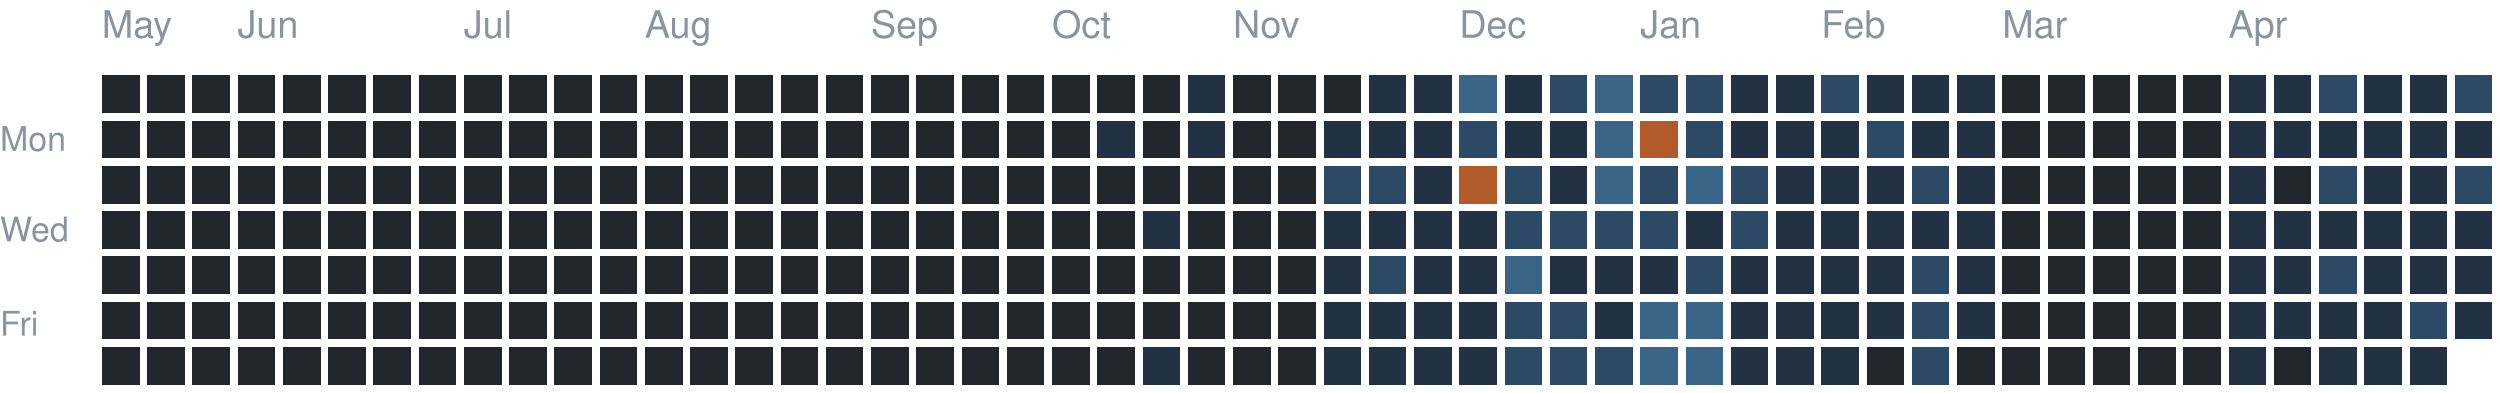
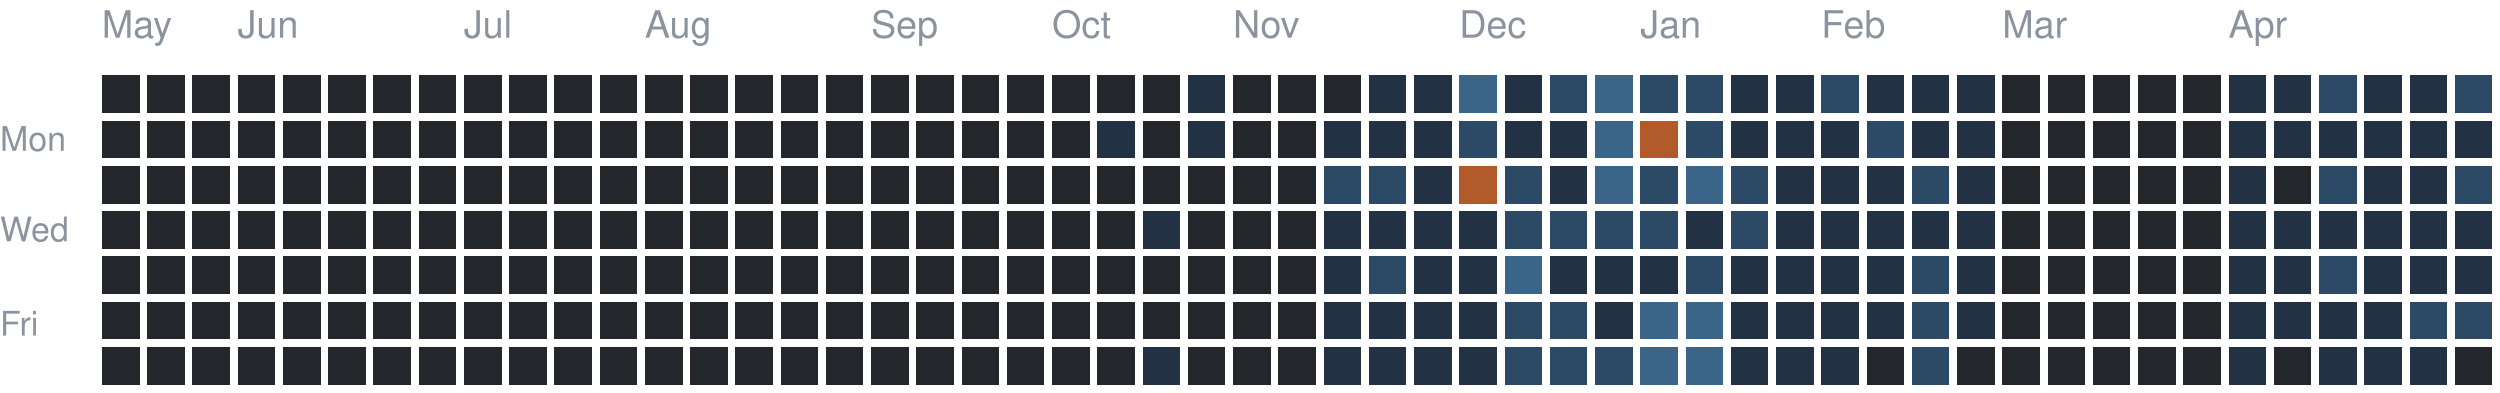
<svg xmlns="http://www.w3.org/2000/svg" version="1.1" width="663" height="104">
  <rect style="fill:#23262a;shape-rendering:crispedges" data-score="0" data-date="2025-05-11" x="27" y="20" width="10" height="10" />
  <rect style="fill:#23262a;shape-rendering:crispedges" data-score="0" data-date="2025-05-18" x="39" y="20" width="10" height="10" />
  <rect style="fill:#23262a;shape-rendering:crispedges" data-score="0" data-date="2025-05-25" x="51" y="20" width="10" height="10" />
  <rect style="fill:#23262a;shape-rendering:crispedges" data-score="0" data-date="2025-06-01" x="63" y="20" width="10" height="10" />
  <rect style="fill:#23262a;shape-rendering:crispedges" data-score="0" data-date="2025-06-08" x="75" y="20" width="10" height="10" />
  <rect style="fill:#23262a;shape-rendering:crispedges" data-score="0" data-date="2025-06-15" x="87" y="20" width="10" height="10" />
  <rect style="fill:#23262a;shape-rendering:crispedges" data-score="0" data-date="2025-06-22" x="99" y="20" width="10" height="10" />
  <rect style="fill:#23262a;shape-rendering:crispedges" data-score="0" data-date="2025-06-29" x="111" y="20" width="10" height="10" />
  <rect style="fill:#23262a;shape-rendering:crispedges" data-score="0" data-date="2025-07-06" x="123" y="20" width="10" height="10" />
  <rect style="fill:#23262a;shape-rendering:crispedges" data-score="0" data-date="2025-07-13" x="135" y="20" width="10" height="10" />
  <rect style="fill:#23262a;shape-rendering:crispedges" data-score="0" data-date="2025-07-20" x="147" y="20" width="10" height="10" />
  <rect style="fill:#23262a;shape-rendering:crispedges" data-score="0" data-date="2025-07-27" x="159" y="20" width="10" height="10" />
  <rect style="fill:#23262a;shape-rendering:crispedges" data-score="0" data-date="2025-08-03" x="171" y="20" width="10" height="10" />
  <rect style="fill:#23262a;shape-rendering:crispedges" data-score="0" data-date="2025-08-10" x="183" y="20" width="10" height="10" />
  <rect style="fill:#23262a;shape-rendering:crispedges" data-score="0" data-date="2025-08-17" x="195" y="20" width="10" height="10" />
  <rect style="fill:#23262a;shape-rendering:crispedges" data-score="0" data-date="2025-08-24" x="207" y="20" width="10" height="10" />
  <rect style="fill:#23262a;shape-rendering:crispedges" data-score="0" data-date="2025-08-31" x="219" y="20" width="10" height="10" />
  <rect style="fill:#23262a;shape-rendering:crispedges" data-score="0" data-date="2025-09-07" x="231" y="20" width="10" height="10" />
  <rect style="fill:#23262a;shape-rendering:crispedges" data-score="0" data-date="2025-09-14" x="243" y="20" width="10" height="10" />
  <rect style="fill:#23262a;shape-rendering:crispedges" data-score="0" data-date="2025-09-21" x="255" y="20" width="10" height="10" />
  <rect style="fill:#23262a;shape-rendering:crispedges" data-score="0" data-date="2025-09-28" x="267" y="20" width="10" height="10" />
  <rect style="fill:#23262a;shape-rendering:crispedges" data-score="0" data-date="2025-10-05" x="279" y="20" width="10" height="10" />
  <rect style="fill:#23262a;shape-rendering:crispedges" data-score="0" data-date="2025-10-12" x="291" y="20" width="10" height="10" />
  <rect style="fill:#23262a;shape-rendering:crispedges" data-score="0" data-date="2025-10-19" x="303" y="20" width="10" height="10" />
  <rect style="fill:#223244;shape-rendering:crispedges" data-score="1" data-date="2025-10-26" x="315" y="20" width="10" height="10" />
  <rect style="fill:#23262a;shape-rendering:crispedges" data-score="0" data-date="2025-11-02" x="327" y="20" width="10" height="10" />
  <rect style="fill:#23262a;shape-rendering:crispedges" data-score="0" data-date="2025-11-09" x="339" y="20" width="10" height="10" />
  <rect style="fill:#23262a;shape-rendering:crispedges" data-score="0" data-date="2025-11-16" x="351" y="20" width="10" height="10" />
  <rect style="fill:#223244;shape-rendering:crispedges" data-score="1" data-date="2025-11-23" x="363" y="20" width="10" height="10" />
  <rect style="fill:#223244;shape-rendering:crispedges" data-score="1" data-date="2025-11-30" x="375" y="20" width="10" height="10" />
  <rect style="fill:#3a6488;shape-rendering:crispedges" data-score="3" data-date="2025-12-07" x="387" y="20" width="10" height="10" />
  <rect style="fill:#223244;shape-rendering:crispedges" data-score="1" data-date="2025-12-14" x="399" y="20" width="10" height="10" />
  <rect style="fill:#2c4a66;shape-rendering:crispedges" data-score="2" data-date="2025-12-21" x="411" y="20" width="10" height="10" />
  <rect style="fill:#3a6488;shape-rendering:crispedges" data-score="3" data-date="2025-12-28" x="423" y="20" width="10" height="10" />
  <rect style="fill:#2c4a66;shape-rendering:crispedges" data-score="2" data-date="2026-01-04" x="435" y="20" width="10" height="10" />
  <rect style="fill:#2c4a66;shape-rendering:crispedges" data-score="2" data-date="2026-01-11" x="447" y="20" width="10" height="10" />
  <rect style="fill:#223244;shape-rendering:crispedges" data-score="1" data-date="2026-01-18" x="459" y="20" width="10" height="10" />
  <rect style="fill:#223244;shape-rendering:crispedges" data-score="1" data-date="2026-01-25" x="471" y="20" width="10" height="10" />
  <rect style="fill:#2c4a66;shape-rendering:crispedges" data-score="2" data-date="2026-02-01" x="483" y="20" width="10" height="10" />
  <rect style="fill:#223244;shape-rendering:crispedges" data-score="1" data-date="2026-02-08" x="495" y="20" width="10" height="10" />
  <rect style="fill:#223244;shape-rendering:crispedges" data-score="1" data-date="2026-02-15" x="507" y="20" width="10" height="10" />
  <rect style="fill:#223244;shape-rendering:crispedges" data-score="1" data-date="2026-02-22" x="519" y="20" width="10" height="10" />
  <rect style="fill:#23262a;shape-rendering:crispedges" data-score="0" data-date="2026-03-01" x="531" y="20" width="10" height="10" />
  <rect style="fill:#23262a;shape-rendering:crispedges" data-score="0" data-date="2026-03-08" x="543" y="20" width="10" height="10" />
  <rect style="fill:#23262a;shape-rendering:crispedges" data-score="0" data-date="2026-03-15" x="555" y="20" width="10" height="10" />
  <rect style="fill:#23262a;shape-rendering:crispedges" data-score="0" data-date="2026-03-22" x="567" y="20" width="10" height="10" />
  <rect style="fill:#23262a;shape-rendering:crispedges" data-score="0" data-date="2026-03-29" x="579" y="20" width="10" height="10" />
  <rect style="fill:#223244;shape-rendering:crispedges" data-score="1" data-date="2026-04-05" x="591" y="20" width="10" height="10" />
  <rect style="fill:#223244;shape-rendering:crispedges" data-score="1" data-date="2026-04-12" x="603" y="20" width="10" height="10" />
  <rect style="fill:#2c4a66;shape-rendering:crispedges" data-score="2" data-date="2026-04-19" x="615" y="20" width="10" height="10" />
  <rect style="fill:#223244;shape-rendering:crispedges" data-score="1" data-date="2026-04-26" x="627" y="20" width="10" height="10" />
  <rect style="fill:#223244;shape-rendering:crispedges" data-score="1" data-date="2026-05-03" x="639" y="20" width="10" height="10" />
  <rect style="fill:#2c4a66;shape-rendering:crispedges" data-score="2" data-date="2026-05-10" x="651" y="20" width="10" height="10" />
  <rect style="fill:#23262a;shape-rendering:crispedges" data-score="0" data-date="2025-05-12" x="27" y="32" width="10" height="10" />
  <rect style="fill:#23262a;shape-rendering:crispedges" data-score="0" data-date="2025-05-19" x="39" y="32" width="10" height="10" />
  <rect style="fill:#23262a;shape-rendering:crispedges" data-score="0" data-date="2025-05-26" x="51" y="32" width="10" height="10" />
  <rect style="fill:#23262a;shape-rendering:crispedges" data-score="0" data-date="2025-06-02" x="63" y="32" width="10" height="10" />
  <rect style="fill:#23262a;shape-rendering:crispedges" data-score="0" data-date="2025-06-09" x="75" y="32" width="10" height="10" />
  <rect style="fill:#23262a;shape-rendering:crispedges" data-score="0" data-date="2025-06-16" x="87" y="32" width="10" height="10" />
  <rect style="fill:#23262a;shape-rendering:crispedges" data-score="0" data-date="2025-06-23" x="99" y="32" width="10" height="10" />
  <rect style="fill:#23262a;shape-rendering:crispedges" data-score="0" data-date="2025-06-30" x="111" y="32" width="10" height="10" />
  <rect style="fill:#23262a;shape-rendering:crispedges" data-score="0" data-date="2025-07-07" x="123" y="32" width="10" height="10" />
  <rect style="fill:#23262a;shape-rendering:crispedges" data-score="0" data-date="2025-07-14" x="135" y="32" width="10" height="10" />
  <rect style="fill:#23262a;shape-rendering:crispedges" data-score="0" data-date="2025-07-21" x="147" y="32" width="10" height="10" />
  <rect style="fill:#23262a;shape-rendering:crispedges" data-score="0" data-date="2025-07-28" x="159" y="32" width="10" height="10" />
  <rect style="fill:#23262a;shape-rendering:crispedges" data-score="0" data-date="2025-08-04" x="171" y="32" width="10" height="10" />
  <rect style="fill:#23262a;shape-rendering:crispedges" data-score="0" data-date="2025-08-11" x="183" y="32" width="10" height="10" />
  <rect style="fill:#23262a;shape-rendering:crispedges" data-score="0" data-date="2025-08-18" x="195" y="32" width="10" height="10" />
  <rect style="fill:#23262a;shape-rendering:crispedges" data-score="0" data-date="2025-08-25" x="207" y="32" width="10" height="10" />
  <rect style="fill:#23262a;shape-rendering:crispedges" data-score="0" data-date="2025-09-01" x="219" y="32" width="10" height="10" />
  <rect style="fill:#23262a;shape-rendering:crispedges" data-score="0" data-date="2025-09-08" x="231" y="32" width="10" height="10" />
  <rect style="fill:#23262a;shape-rendering:crispedges" data-score="0" data-date="2025-09-15" x="243" y="32" width="10" height="10" />
  <rect style="fill:#23262a;shape-rendering:crispedges" data-score="0" data-date="2025-09-22" x="255" y="32" width="10" height="10" />
  <rect style="fill:#23262a;shape-rendering:crispedges" data-score="0" data-date="2025-09-29" x="267" y="32" width="10" height="10" />
  <rect style="fill:#23262a;shape-rendering:crispedges" data-score="0" data-date="2025-10-06" x="279" y="32" width="10" height="10" />
  <rect style="fill:#223244;shape-rendering:crispedges" data-score="1" data-date="2025-10-13" x="291" y="32" width="10" height="10" />
  <rect style="fill:#23262a;shape-rendering:crispedges" data-score="0" data-date="2025-10-20" x="303" y="32" width="10" height="10" />
  <rect style="fill:#223244;shape-rendering:crispedges" data-score="1" data-date="2025-10-27" x="315" y="32" width="10" height="10" />
  <rect style="fill:#23262a;shape-rendering:crispedges" data-score="0" data-date="2025-11-03" x="327" y="32" width="10" height="10" />
  <rect style="fill:#23262a;shape-rendering:crispedges" data-score="0" data-date="2025-11-10" x="339" y="32" width="10" height="10" />
  <rect style="fill:#223244;shape-rendering:crispedges" data-score="1" data-date="2025-11-17" x="351" y="32" width="10" height="10" />
  <rect style="fill:#223244;shape-rendering:crispedges" data-score="1" data-date="2025-11-24" x="363" y="32" width="10" height="10" />
  <rect style="fill:#223244;shape-rendering:crispedges" data-score="1" data-date="2025-12-01" x="375" y="32" width="10" height="10" />
  <rect style="fill:#2c4a66;shape-rendering:crispedges" data-score="2" data-date="2025-12-08" x="387" y="32" width="10" height="10" />
  <rect style="fill:#223244;shape-rendering:crispedges" data-score="1" data-date="2025-12-15" x="399" y="32" width="10" height="10" />
  <rect style="fill:#223244;shape-rendering:crispedges" data-score="1" data-date="2025-12-22" x="411" y="32" width="10" height="10" />
  <rect style="fill:#3a6488;shape-rendering:crispedges" data-score="3" data-date="2025-12-29" x="423" y="32" width="10" height="10" />
  <rect style="fill:#b35a2a;shape-rendering:crispedges" data-score="4" data-date="2026-01-05" x="435" y="32" width="10" height="10" />
  <rect style="fill:#2c4a66;shape-rendering:crispedges" data-score="2" data-date="2026-01-12" x="447" y="32" width="10" height="10" />
  <rect style="fill:#223244;shape-rendering:crispedges" data-score="1" data-date="2026-01-19" x="459" y="32" width="10" height="10" />
  <rect style="fill:#223244;shape-rendering:crispedges" data-score="1" data-date="2026-01-26" x="471" y="32" width="10" height="10" />
  <rect style="fill:#223244;shape-rendering:crispedges" data-score="1" data-date="2026-02-02" x="483" y="32" width="10" height="10" />
  <rect style="fill:#2c4a66;shape-rendering:crispedges" data-score="2" data-date="2026-02-09" x="495" y="32" width="10" height="10" />
  <rect style="fill:#223244;shape-rendering:crispedges" data-score="1" data-date="2026-02-16" x="507" y="32" width="10" height="10" />
  <rect style="fill:#223244;shape-rendering:crispedges" data-score="1" data-date="2026-02-23" x="519" y="32" width="10" height="10" />
  <rect style="fill:#23262a;shape-rendering:crispedges" data-score="0" data-date="2026-03-02" x="531" y="32" width="10" height="10" />
  <rect style="fill:#23262a;shape-rendering:crispedges" data-score="0" data-date="2026-03-09" x="543" y="32" width="10" height="10" />
  <rect style="fill:#23262a;shape-rendering:crispedges" data-score="0" data-date="2026-03-16" x="555" y="32" width="10" height="10" />
  <rect style="fill:#23262a;shape-rendering:crispedges" data-score="0" data-date="2026-03-23" x="567" y="32" width="10" height="10" />
  <rect style="fill:#23262a;shape-rendering:crispedges" data-score="0" data-date="2026-03-30" x="579" y="32" width="10" height="10" />
  <rect style="fill:#223244;shape-rendering:crispedges" data-score="1" data-date="2026-04-06" x="591" y="32" width="10" height="10" />
  <rect style="fill:#223244;shape-rendering:crispedges" data-score="1" data-date="2026-04-13" x="603" y="32" width="10" height="10" />
  <rect style="fill:#223244;shape-rendering:crispedges" data-score="1" data-date="2026-04-20" x="615" y="32" width="10" height="10" />
  <rect style="fill:#223244;shape-rendering:crispedges" data-score="1" data-date="2026-04-27" x="627" y="32" width="10" height="10" />
  <rect style="fill:#223244;shape-rendering:crispedges" data-score="1" data-date="2026-05-04" x="639" y="32" width="10" height="10" />
  <rect style="fill:#223244;shape-rendering:crispedges" data-score="1" data-date="2026-05-11" x="651" y="32" width="10" height="10" />
  <rect style="fill:#23262a;shape-rendering:crispedges" data-score="0" data-date="2025-05-13" x="27" y="44" width="10" height="10" />
  <rect style="fill:#23262a;shape-rendering:crispedges" data-score="0" data-date="2025-05-20" x="39" y="44" width="10" height="10" />
  <rect style="fill:#23262a;shape-rendering:crispedges" data-score="0" data-date="2025-05-27" x="51" y="44" width="10" height="10" />
  <rect style="fill:#23262a;shape-rendering:crispedges" data-score="0" data-date="2025-06-03" x="63" y="44" width="10" height="10" />
  <rect style="fill:#23262a;shape-rendering:crispedges" data-score="0" data-date="2025-06-10" x="75" y="44" width="10" height="10" />
  <rect style="fill:#23262a;shape-rendering:crispedges" data-score="0" data-date="2025-06-17" x="87" y="44" width="10" height="10" />
  <rect style="fill:#23262a;shape-rendering:crispedges" data-score="0" data-date="2025-06-24" x="99" y="44" width="10" height="10" />
  <rect style="fill:#23262a;shape-rendering:crispedges" data-score="0" data-date="2025-07-01" x="111" y="44" width="10" height="10" />
  <rect style="fill:#23262a;shape-rendering:crispedges" data-score="0" data-date="2025-07-08" x="123" y="44" width="10" height="10" />
  <rect style="fill:#23262a;shape-rendering:crispedges" data-score="0" data-date="2025-07-15" x="135" y="44" width="10" height="10" />
  <rect style="fill:#23262a;shape-rendering:crispedges" data-score="0" data-date="2025-07-22" x="147" y="44" width="10" height="10" />
  <rect style="fill:#23262a;shape-rendering:crispedges" data-score="0" data-date="2025-07-29" x="159" y="44" width="10" height="10" />
  <rect style="fill:#23262a;shape-rendering:crispedges" data-score="0" data-date="2025-08-05" x="171" y="44" width="10" height="10" />
  <rect style="fill:#23262a;shape-rendering:crispedges" data-score="0" data-date="2025-08-12" x="183" y="44" width="10" height="10" />
  <rect style="fill:#23262a;shape-rendering:crispedges" data-score="0" data-date="2025-08-19" x="195" y="44" width="10" height="10" />
  <rect style="fill:#23262a;shape-rendering:crispedges" data-score="0" data-date="2025-08-26" x="207" y="44" width="10" height="10" />
  <rect style="fill:#23262a;shape-rendering:crispedges" data-score="0" data-date="2025-09-02" x="219" y="44" width="10" height="10" />
  <rect style="fill:#23262a;shape-rendering:crispedges" data-score="0" data-date="2025-09-09" x="231" y="44" width="10" height="10" />
  <rect style="fill:#23262a;shape-rendering:crispedges" data-score="0" data-date="2025-09-16" x="243" y="44" width="10" height="10" />
  <rect style="fill:#23262a;shape-rendering:crispedges" data-score="0" data-date="2025-09-23" x="255" y="44" width="10" height="10" />
  <rect style="fill:#23262a;shape-rendering:crispedges" data-score="0" data-date="2025-09-30" x="267" y="44" width="10" height="10" />
  <rect style="fill:#23262a;shape-rendering:crispedges" data-score="0" data-date="2025-10-07" x="279" y="44" width="10" height="10" />
  <rect style="fill:#23262a;shape-rendering:crispedges" data-score="0" data-date="2025-10-14" x="291" y="44" width="10" height="10" />
  <rect style="fill:#23262a;shape-rendering:crispedges" data-score="0" data-date="2025-10-21" x="303" y="44" width="10" height="10" />
  <rect style="fill:#23262a;shape-rendering:crispedges" data-score="0" data-date="2025-10-28" x="315" y="44" width="10" height="10" />
  <rect style="fill:#23262a;shape-rendering:crispedges" data-score="0" data-date="2025-11-04" x="327" y="44" width="10" height="10" />
  <rect style="fill:#23262a;shape-rendering:crispedges" data-score="0" data-date="2025-11-11" x="339" y="44" width="10" height="10" />
  <rect style="fill:#2c4a66;shape-rendering:crispedges" data-score="2" data-date="2025-11-18" x="351" y="44" width="10" height="10" />
  <rect style="fill:#2c4a66;shape-rendering:crispedges" data-score="2" data-date="2025-11-25" x="363" y="44" width="10" height="10" />
  <rect style="fill:#223244;shape-rendering:crispedges" data-score="1" data-date="2025-12-02" x="375" y="44" width="10" height="10" />
  <rect style="fill:#b35a2a;shape-rendering:crispedges" data-score="4" data-date="2025-12-09" x="387" y="44" width="10" height="10" />
  <rect style="fill:#2c4a66;shape-rendering:crispedges" data-score="2" data-date="2025-12-16" x="399" y="44" width="10" height="10" />
  <rect style="fill:#223244;shape-rendering:crispedges" data-score="1" data-date="2025-12-23" x="411" y="44" width="10" height="10" />
  <rect style="fill:#3a6488;shape-rendering:crispedges" data-score="3" data-date="2025-12-30" x="423" y="44" width="10" height="10" />
  <rect style="fill:#2c4a66;shape-rendering:crispedges" data-score="2" data-date="2026-01-06" x="435" y="44" width="10" height="10" />
  <rect style="fill:#3a6488;shape-rendering:crispedges" data-score="3" data-date="2026-01-13" x="447" y="44" width="10" height="10" />
  <rect style="fill:#2c4a66;shape-rendering:crispedges" data-score="2" data-date="2026-01-20" x="459" y="44" width="10" height="10" />
  <rect style="fill:#223244;shape-rendering:crispedges" data-score="1" data-date="2026-01-27" x="471" y="44" width="10" height="10" />
  <rect style="fill:#223244;shape-rendering:crispedges" data-score="1" data-date="2026-02-03" x="483" y="44" width="10" height="10" />
  <rect style="fill:#223244;shape-rendering:crispedges" data-score="1" data-date="2026-02-10" x="495" y="44" width="10" height="10" />
  <rect style="fill:#2c4a66;shape-rendering:crispedges" data-score="2" data-date="2026-02-17" x="507" y="44" width="10" height="10" />
  <rect style="fill:#223244;shape-rendering:crispedges" data-score="1" data-date="2026-02-24" x="519" y="44" width="10" height="10" />
  <rect style="fill:#23262a;shape-rendering:crispedges" data-score="0" data-date="2026-03-03" x="531" y="44" width="10" height="10" />
  <rect style="fill:#23262a;shape-rendering:crispedges" data-score="0" data-date="2026-03-10" x="543" y="44" width="10" height="10" />
  <rect style="fill:#23262a;shape-rendering:crispedges" data-score="0" data-date="2026-03-17" x="555" y="44" width="10" height="10" />
  <rect style="fill:#23262a;shape-rendering:crispedges" data-score="0" data-date="2026-03-24" x="567" y="44" width="10" height="10" />
  <rect style="fill:#23262a;shape-rendering:crispedges" data-score="0" data-date="2026-03-31" x="579" y="44" width="10" height="10" />
  <rect style="fill:#223244;shape-rendering:crispedges" data-score="1" data-date="2026-04-07" x="591" y="44" width="10" height="10" />
  <rect style="fill:#23262a;shape-rendering:crispedges" data-score="0" data-date="2026-04-14" x="603" y="44" width="10" height="10" />
  <rect style="fill:#2c4a66;shape-rendering:crispedges" data-score="2" data-date="2026-04-21" x="615" y="44" width="10" height="10" />
  <rect style="fill:#223244;shape-rendering:crispedges" data-score="1" data-date="2026-04-28" x="627" y="44" width="10" height="10" />
  <rect style="fill:#223244;shape-rendering:crispedges" data-score="1" data-date="2026-05-05" x="639" y="44" width="10" height="10" />
  <rect style="fill:#2c4a66;shape-rendering:crispedges" data-score="2" data-date="2026-05-12" x="651" y="44" width="10" height="10" />
  <rect style="fill:#23262a;shape-rendering:crispedges" data-score="0" data-date="2025-05-14" x="27" y="56" width="10" height="10" />
  <rect style="fill:#23262a;shape-rendering:crispedges" data-score="0" data-date="2025-05-21" x="39" y="56" width="10" height="10" />
  <rect style="fill:#23262a;shape-rendering:crispedges" data-score="0" data-date="2025-05-28" x="51" y="56" width="10" height="10" />
  <rect style="fill:#23262a;shape-rendering:crispedges" data-score="0" data-date="2025-06-04" x="63" y="56" width="10" height="10" />
  <rect style="fill:#23262a;shape-rendering:crispedges" data-score="0" data-date="2025-06-11" x="75" y="56" width="10" height="10" />
  <rect style="fill:#23262a;shape-rendering:crispedges" data-score="0" data-date="2025-06-18" x="87" y="56" width="10" height="10" />
  <rect style="fill:#23262a;shape-rendering:crispedges" data-score="0" data-date="2025-06-25" x="99" y="56" width="10" height="10" />
  <rect style="fill:#23262a;shape-rendering:crispedges" data-score="0" data-date="2025-07-02" x="111" y="56" width="10" height="10" />
  <rect style="fill:#23262a;shape-rendering:crispedges" data-score="0" data-date="2025-07-09" x="123" y="56" width="10" height="10" />
  <rect style="fill:#23262a;shape-rendering:crispedges" data-score="0" data-date="2025-07-16" x="135" y="56" width="10" height="10" />
  <rect style="fill:#23262a;shape-rendering:crispedges" data-score="0" data-date="2025-07-23" x="147" y="56" width="10" height="10" />
  <rect style="fill:#23262a;shape-rendering:crispedges" data-score="0" data-date="2025-07-30" x="159" y="56" width="10" height="10" />
  <rect style="fill:#23262a;shape-rendering:crispedges" data-score="0" data-date="2025-08-06" x="171" y="56" width="10" height="10" />
  <rect style="fill:#23262a;shape-rendering:crispedges" data-score="0" data-date="2025-08-13" x="183" y="56" width="10" height="10" />
  <rect style="fill:#23262a;shape-rendering:crispedges" data-score="0" data-date="2025-08-20" x="195" y="56" width="10" height="10" />
  <rect style="fill:#23262a;shape-rendering:crispedges" data-score="0" data-date="2025-08-27" x="207" y="56" width="10" height="10" />
  <rect style="fill:#23262a;shape-rendering:crispedges" data-score="0" data-date="2025-09-03" x="219" y="56" width="10" height="10" />
  <rect style="fill:#23262a;shape-rendering:crispedges" data-score="0" data-date="2025-09-10" x="231" y="56" width="10" height="10" />
  <rect style="fill:#23262a;shape-rendering:crispedges" data-score="0" data-date="2025-09-17" x="243" y="56" width="10" height="10" />
  <rect style="fill:#23262a;shape-rendering:crispedges" data-score="0" data-date="2025-09-24" x="255" y="56" width="10" height="10" />
  <rect style="fill:#23262a;shape-rendering:crispedges" data-score="0" data-date="2025-10-01" x="267" y="56" width="10" height="10" />
  <rect style="fill:#23262a;shape-rendering:crispedges" data-score="0" data-date="2025-10-08" x="279" y="56" width="10" height="10" />
  <rect style="fill:#23262a;shape-rendering:crispedges" data-score="0" data-date="2025-10-15" x="291" y="56" width="10" height="10" />
  <rect style="fill:#223244;shape-rendering:crispedges" data-score="1" data-date="2025-10-22" x="303" y="56" width="10" height="10" />
  <rect style="fill:#23262a;shape-rendering:crispedges" data-score="0" data-date="2025-10-29" x="315" y="56" width="10" height="10" />
  <rect style="fill:#23262a;shape-rendering:crispedges" data-score="0" data-date="2025-11-05" x="327" y="56" width="10" height="10" />
  <rect style="fill:#23262a;shape-rendering:crispedges" data-score="0" data-date="2025-11-12" x="339" y="56" width="10" height="10" />
  <rect style="fill:#223244;shape-rendering:crispedges" data-score="1" data-date="2025-11-19" x="351" y="56" width="10" height="10" />
  <rect style="fill:#223244;shape-rendering:crispedges" data-score="1" data-date="2025-11-26" x="363" y="56" width="10" height="10" />
  <rect style="fill:#223244;shape-rendering:crispedges" data-score="1" data-date="2025-12-03" x="375" y="56" width="10" height="10" />
  <rect style="fill:#223244;shape-rendering:crispedges" data-score="1" data-date="2025-12-10" x="387" y="56" width="10" height="10" />
  <rect style="fill:#2c4a66;shape-rendering:crispedges" data-score="2" data-date="2025-12-17" x="399" y="56" width="10" height="10" />
  <rect style="fill:#2c4a66;shape-rendering:crispedges" data-score="2" data-date="2025-12-24" x="411" y="56" width="10" height="10" />
  <rect style="fill:#2c4a66;shape-rendering:crispedges" data-score="2" data-date="2025-12-31" x="423" y="56" width="10" height="10" />
  <rect style="fill:#2c4a66;shape-rendering:crispedges" data-score="2" data-date="2026-01-07" x="435" y="56" width="10" height="10" />
  <rect style="fill:#223244;shape-rendering:crispedges" data-score="1" data-date="2026-01-14" x="447" y="56" width="10" height="10" />
  <rect style="fill:#2c4a66;shape-rendering:crispedges" data-score="2" data-date="2026-01-21" x="459" y="56" width="10" height="10" />
  <rect style="fill:#223244;shape-rendering:crispedges" data-score="1" data-date="2026-01-28" x="471" y="56" width="10" height="10" />
  <rect style="fill:#223244;shape-rendering:crispedges" data-score="1" data-date="2026-02-04" x="483" y="56" width="10" height="10" />
  <rect style="fill:#223244;shape-rendering:crispedges" data-score="1" data-date="2026-02-11" x="495" y="56" width="10" height="10" />
  <rect style="fill:#223244;shape-rendering:crispedges" data-score="1" data-date="2026-02-18" x="507" y="56" width="10" height="10" />
  <rect style="fill:#223244;shape-rendering:crispedges" data-score="1" data-date="2026-02-25" x="519" y="56" width="10" height="10" />
  <rect style="fill:#23262a;shape-rendering:crispedges" data-score="0" data-date="2026-03-04" x="531" y="56" width="10" height="10" />
  <rect style="fill:#23262a;shape-rendering:crispedges" data-score="0" data-date="2026-03-11" x="543" y="56" width="10" height="10" />
  <rect style="fill:#23262a;shape-rendering:crispedges" data-score="0" data-date="2026-03-18" x="555" y="56" width="10" height="10" />
  <rect style="fill:#23262a;shape-rendering:crispedges" data-score="0" data-date="2026-03-25" x="567" y="56" width="10" height="10" />
  <rect style="fill:#23262a;shape-rendering:crispedges" data-score="0" data-date="2026-04-01" x="579" y="56" width="10" height="10" />
  <rect style="fill:#223244;shape-rendering:crispedges" data-score="1" data-date="2026-04-08" x="591" y="56" width="10" height="10" />
  <rect style="fill:#223244;shape-rendering:crispedges" data-score="1" data-date="2026-04-15" x="603" y="56" width="10" height="10" />
  <rect style="fill:#223244;shape-rendering:crispedges" data-score="1" data-date="2026-04-22" x="615" y="56" width="10" height="10" />
  <rect style="fill:#223244;shape-rendering:crispedges" data-score="1" data-date="2026-04-29" x="627" y="56" width="10" height="10" />
  <rect style="fill:#223244;shape-rendering:crispedges" data-score="1" data-date="2026-05-06" x="639" y="56" width="10" height="10" />
  <rect style="fill:#223244;shape-rendering:crispedges" data-score="1" data-date="2026-05-13" x="651" y="56" width="10" height="10" />
  <rect style="fill:#23262a;shape-rendering:crispedges" data-score="0" data-date="2025-05-15" x="27" y="68" width="10" height="10" />
  <rect style="fill:#23262a;shape-rendering:crispedges" data-score="0" data-date="2025-05-22" x="39" y="68" width="10" height="10" />
  <rect style="fill:#23262a;shape-rendering:crispedges" data-score="0" data-date="2025-05-29" x="51" y="68" width="10" height="10" />
  <rect style="fill:#23262a;shape-rendering:crispedges" data-score="0" data-date="2025-06-05" x="63" y="68" width="10" height="10" />
  <rect style="fill:#23262a;shape-rendering:crispedges" data-score="0" data-date="2025-06-12" x="75" y="68" width="10" height="10" />
  <rect style="fill:#23262a;shape-rendering:crispedges" data-score="0" data-date="2025-06-19" x="87" y="68" width="10" height="10" />
  <rect style="fill:#23262a;shape-rendering:crispedges" data-score="0" data-date="2025-06-26" x="99" y="68" width="10" height="10" />
  <rect style="fill:#23262a;shape-rendering:crispedges" data-score="0" data-date="2025-07-03" x="111" y="68" width="10" height="10" />
  <rect style="fill:#23262a;shape-rendering:crispedges" data-score="0" data-date="2025-07-10" x="123" y="68" width="10" height="10" />
  <rect style="fill:#23262a;shape-rendering:crispedges" data-score="0" data-date="2025-07-17" x="135" y="68" width="10" height="10" />
  <rect style="fill:#23262a;shape-rendering:crispedges" data-score="0" data-date="2025-07-24" x="147" y="68" width="10" height="10" />
  <rect style="fill:#23262a;shape-rendering:crispedges" data-score="0" data-date="2025-07-31" x="159" y="68" width="10" height="10" />
  <rect style="fill:#23262a;shape-rendering:crispedges" data-score="0" data-date="2025-08-07" x="171" y="68" width="10" height="10" />
  <rect style="fill:#23262a;shape-rendering:crispedges" data-score="0" data-date="2025-08-14" x="183" y="68" width="10" height="10" />
  <rect style="fill:#23262a;shape-rendering:crispedges" data-score="0" data-date="2025-08-21" x="195" y="68" width="10" height="10" />
  <rect style="fill:#23262a;shape-rendering:crispedges" data-score="0" data-date="2025-08-28" x="207" y="68" width="10" height="10" />
  <rect style="fill:#23262a;shape-rendering:crispedges" data-score="0" data-date="2025-09-04" x="219" y="68" width="10" height="10" />
  <rect style="fill:#23262a;shape-rendering:crispedges" data-score="0" data-date="2025-09-11" x="231" y="68" width="10" height="10" />
  <rect style="fill:#23262a;shape-rendering:crispedges" data-score="0" data-date="2025-09-18" x="243" y="68" width="10" height="10" />
  <rect style="fill:#23262a;shape-rendering:crispedges" data-score="0" data-date="2025-09-25" x="255" y="68" width="10" height="10" />
  <rect style="fill:#23262a;shape-rendering:crispedges" data-score="0" data-date="2025-10-02" x="267" y="68" width="10" height="10" />
  <rect style="fill:#23262a;shape-rendering:crispedges" data-score="0" data-date="2025-10-09" x="279" y="68" width="10" height="10" />
  <rect style="fill:#23262a;shape-rendering:crispedges" data-score="0" data-date="2025-10-16" x="291" y="68" width="10" height="10" />
  <rect style="fill:#23262a;shape-rendering:crispedges" data-score="0" data-date="2025-10-23" x="303" y="68" width="10" height="10" />
  <rect style="fill:#23262a;shape-rendering:crispedges" data-score="0" data-date="2025-10-30" x="315" y="68" width="10" height="10" />
  <rect style="fill:#23262a;shape-rendering:crispedges" data-score="0" data-date="2025-11-06" x="327" y="68" width="10" height="10" />
  <rect style="fill:#23262a;shape-rendering:crispedges" data-score="0" data-date="2025-11-13" x="339" y="68" width="10" height="10" />
  <rect style="fill:#223244;shape-rendering:crispedges" data-score="1" data-date="2025-11-20" x="351" y="68" width="10" height="10" />
  <rect style="fill:#2c4a66;shape-rendering:crispedges" data-score="2" data-date="2025-11-27" x="363" y="68" width="10" height="10" />
  <rect style="fill:#223244;shape-rendering:crispedges" data-score="1" data-date="2025-12-04" x="375" y="68" width="10" height="10" />
  <rect style="fill:#223244;shape-rendering:crispedges" data-score="1" data-date="2025-12-11" x="387" y="68" width="10" height="10" />
  <rect style="fill:#3a6488;shape-rendering:crispedges" data-score="3" data-date="2025-12-18" x="399" y="68" width="10" height="10" />
  <rect style="fill:#223244;shape-rendering:crispedges" data-score="1" data-date="2025-12-25" x="411" y="68" width="10" height="10" />
  <rect style="fill:#223244;shape-rendering:crispedges" data-score="1" data-date="2026-01-01" x="423" y="68" width="10" height="10" />
  <rect style="fill:#223244;shape-rendering:crispedges" data-score="1" data-date="2026-01-08" x="435" y="68" width="10" height="10" />
  <rect style="fill:#2c4a66;shape-rendering:crispedges" data-score="2" data-date="2026-01-15" x="447" y="68" width="10" height="10" />
  <rect style="fill:#223244;shape-rendering:crispedges" data-score="1" data-date="2026-01-22" x="459" y="68" width="10" height="10" />
  <rect style="fill:#223244;shape-rendering:crispedges" data-score="1" data-date="2026-01-29" x="471" y="68" width="10" height="10" />
  <rect style="fill:#223244;shape-rendering:crispedges" data-score="1" data-date="2026-02-05" x="483" y="68" width="10" height="10" />
  <rect style="fill:#223244;shape-rendering:crispedges" data-score="1" data-date="2026-02-12" x="495" y="68" width="10" height="10" />
  <rect style="fill:#2c4a66;shape-rendering:crispedges" data-score="2" data-date="2026-02-19" x="507" y="68" width="10" height="10" />
  <rect style="fill:#223244;shape-rendering:crispedges" data-score="1" data-date="2026-02-26" x="519" y="68" width="10" height="10" />
  <rect style="fill:#23262a;shape-rendering:crispedges" data-score="0" data-date="2026-03-05" x="531" y="68" width="10" height="10" />
  <rect style="fill:#23262a;shape-rendering:crispedges" data-score="0" data-date="2026-03-12" x="543" y="68" width="10" height="10" />
  <rect style="fill:#23262a;shape-rendering:crispedges" data-score="0" data-date="2026-03-19" x="555" y="68" width="10" height="10" />
  <rect style="fill:#23262a;shape-rendering:crispedges" data-score="0" data-date="2026-03-26" x="567" y="68" width="10" height="10" />
  <rect style="fill:#23262a;shape-rendering:crispedges" data-score="0" data-date="2026-04-02" x="579" y="68" width="10" height="10" />
  <rect style="fill:#223244;shape-rendering:crispedges" data-score="1" data-date="2026-04-09" x="591" y="68" width="10" height="10" />
  <rect style="fill:#223244;shape-rendering:crispedges" data-score="1" data-date="2026-04-16" x="603" y="68" width="10" height="10" />
  <rect style="fill:#2c4a66;shape-rendering:crispedges" data-score="2" data-date="2026-04-23" x="615" y="68" width="10" height="10" />
  <rect style="fill:#223244;shape-rendering:crispedges" data-score="1" data-date="2026-04-30" x="627" y="68" width="10" height="10" />
  <rect style="fill:#223244;shape-rendering:crispedges" data-score="1" data-date="2026-05-07" x="639" y="68" width="10" height="10" />
  <rect style="fill:#223244;shape-rendering:crispedges" data-score="1" data-date="2026-05-14" x="651" y="68" width="10" height="10" />
  <rect style="fill:#23262a;shape-rendering:crispedges" data-score="0" data-date="2025-05-16" x="27" y="80" width="10" height="10" />
  <rect style="fill:#23262a;shape-rendering:crispedges" data-score="0" data-date="2025-05-23" x="39" y="80" width="10" height="10" />
  <rect style="fill:#23262a;shape-rendering:crispedges" data-score="0" data-date="2025-05-30" x="51" y="80" width="10" height="10" />
  <rect style="fill:#23262a;shape-rendering:crispedges" data-score="0" data-date="2025-06-06" x="63" y="80" width="10" height="10" />
  <rect style="fill:#23262a;shape-rendering:crispedges" data-score="0" data-date="2025-06-13" x="75" y="80" width="10" height="10" />
  <rect style="fill:#23262a;shape-rendering:crispedges" data-score="0" data-date="2025-06-20" x="87" y="80" width="10" height="10" />
  <rect style="fill:#23262a;shape-rendering:crispedges" data-score="0" data-date="2025-06-27" x="99" y="80" width="10" height="10" />
  <rect style="fill:#23262a;shape-rendering:crispedges" data-score="0" data-date="2025-07-04" x="111" y="80" width="10" height="10" />
  <rect style="fill:#23262a;shape-rendering:crispedges" data-score="0" data-date="2025-07-11" x="123" y="80" width="10" height="10" />
  <rect style="fill:#23262a;shape-rendering:crispedges" data-score="0" data-date="2025-07-18" x="135" y="80" width="10" height="10" />
  <rect style="fill:#23262a;shape-rendering:crispedges" data-score="0" data-date="2025-07-25" x="147" y="80" width="10" height="10" />
  <rect style="fill:#23262a;shape-rendering:crispedges" data-score="0" data-date="2025-08-01" x="159" y="80" width="10" height="10" />
  <rect style="fill:#23262a;shape-rendering:crispedges" data-score="0" data-date="2025-08-08" x="171" y="80" width="10" height="10" />
  <rect style="fill:#23262a;shape-rendering:crispedges" data-score="0" data-date="2025-08-15" x="183" y="80" width="10" height="10" />
  <rect style="fill:#23262a;shape-rendering:crispedges" data-score="0" data-date="2025-08-22" x="195" y="80" width="10" height="10" />
  <rect style="fill:#23262a;shape-rendering:crispedges" data-score="0" data-date="2025-08-29" x="207" y="80" width="10" height="10" />
  <rect style="fill:#23262a;shape-rendering:crispedges" data-score="0" data-date="2025-09-05" x="219" y="80" width="10" height="10" />
  <rect style="fill:#23262a;shape-rendering:crispedges" data-score="0" data-date="2025-09-12" x="231" y="80" width="10" height="10" />
  <rect style="fill:#23262a;shape-rendering:crispedges" data-score="0" data-date="2025-09-19" x="243" y="80" width="10" height="10" />
  <rect style="fill:#23262a;shape-rendering:crispedges" data-score="0" data-date="2025-09-26" x="255" y="80" width="10" height="10" />
  <rect style="fill:#23262a;shape-rendering:crispedges" data-score="0" data-date="2025-10-03" x="267" y="80" width="10" height="10" />
  <rect style="fill:#23262a;shape-rendering:crispedges" data-score="0" data-date="2025-10-10" x="279" y="80" width="10" height="10" />
  <rect style="fill:#23262a;shape-rendering:crispedges" data-score="0" data-date="2025-10-17" x="291" y="80" width="10" height="10" />
  <rect style="fill:#23262a;shape-rendering:crispedges" data-score="0" data-date="2025-10-24" x="303" y="80" width="10" height="10" />
  <rect style="fill:#23262a;shape-rendering:crispedges" data-score="0" data-date="2025-10-31" x="315" y="80" width="10" height="10" />
  <rect style="fill:#23262a;shape-rendering:crispedges" data-score="0" data-date="2025-11-07" x="327" y="80" width="10" height="10" />
  <rect style="fill:#23262a;shape-rendering:crispedges" data-score="0" data-date="2025-11-14" x="339" y="80" width="10" height="10" />
  <rect style="fill:#223244;shape-rendering:crispedges" data-score="1" data-date="2025-11-21" x="351" y="80" width="10" height="10" />
  <rect style="fill:#223244;shape-rendering:crispedges" data-score="1" data-date="2025-11-28" x="363" y="80" width="10" height="10" />
  <rect style="fill:#223244;shape-rendering:crispedges" data-score="1" data-date="2025-12-05" x="375" y="80" width="10" height="10" />
  <rect style="fill:#223244;shape-rendering:crispedges" data-score="1" data-date="2025-12-12" x="387" y="80" width="10" height="10" />
  <rect style="fill:#2c4a66;shape-rendering:crispedges" data-score="2" data-date="2025-12-19" x="399" y="80" width="10" height="10" />
  <rect style="fill:#2c4a66;shape-rendering:crispedges" data-score="2" data-date="2025-12-26" x="411" y="80" width="10" height="10" />
  <rect style="fill:#223244;shape-rendering:crispedges" data-score="1" data-date="2026-01-02" x="423" y="80" width="10" height="10" />
  <rect style="fill:#3a6488;shape-rendering:crispedges" data-score="3" data-date="2026-01-09" x="435" y="80" width="10" height="10" />
  <rect style="fill:#3a6488;shape-rendering:crispedges" data-score="3" data-date="2026-01-16" x="447" y="80" width="10" height="10" />
  <rect style="fill:#223244;shape-rendering:crispedges" data-score="1" data-date="2026-01-23" x="459" y="80" width="10" height="10" />
  <rect style="fill:#223244;shape-rendering:crispedges" data-score="1" data-date="2026-01-30" x="471" y="80" width="10" height="10" />
  <rect style="fill:#223244;shape-rendering:crispedges" data-score="1" data-date="2026-02-06" x="483" y="80" width="10" height="10" />
  <rect style="fill:#223244;shape-rendering:crispedges" data-score="1" data-date="2026-02-13" x="495" y="80" width="10" height="10" />
  <rect style="fill:#2c4a66;shape-rendering:crispedges" data-score="2" data-date="2026-02-20" x="507" y="80" width="10" height="10" />
  <rect style="fill:#223244;shape-rendering:crispedges" data-score="1" data-date="2026-02-27" x="519" y="80" width="10" height="10" />
  <rect style="fill:#23262a;shape-rendering:crispedges" data-score="0" data-date="2026-03-06" x="531" y="80" width="10" height="10" />
  <rect style="fill:#23262a;shape-rendering:crispedges" data-score="0" data-date="2026-03-13" x="543" y="80" width="10" height="10" />
  <rect style="fill:#23262a;shape-rendering:crispedges" data-score="0" data-date="2026-03-20" x="555" y="80" width="10" height="10" />
  <rect style="fill:#23262a;shape-rendering:crispedges" data-score="0" data-date="2026-03-27" x="567" y="80" width="10" height="10" />
  <rect style="fill:#23262a;shape-rendering:crispedges" data-score="0" data-date="2026-04-03" x="579" y="80" width="10" height="10" />
  <rect style="fill:#223244;shape-rendering:crispedges" data-score="1" data-date="2026-04-10" x="591" y="80" width="10" height="10" />
  <rect style="fill:#223244;shape-rendering:crispedges" data-score="1" data-date="2026-04-17" x="603" y="80" width="10" height="10" />
  <rect style="fill:#223244;shape-rendering:crispedges" data-score="1" data-date="2026-04-24" x="615" y="80" width="10" height="10" />
  <rect style="fill:#223244;shape-rendering:crispedges" data-score="1" data-date="2026-05-01" x="627" y="80" width="10" height="10" />
  <rect style="fill:#2c4a66;shape-rendering:crispedges" data-score="2" data-date="2026-05-08" x="639" y="80" width="10" height="10" />
-   <rect style="fill:#223244;shape-rendering:crispedges" data-score="1" data-date="2026-05-15" x="651" y="80" width="10" height="10" />
+   <rect style="fill:#2c4a66;shape-rendering:crispedges" data-score="2" data-date="2026-05-15" x="651" y="80" width="10" height="10" />
  <rect style="fill:#23262a;shape-rendering:crispedges" data-score="0" data-date="2025-05-17" x="27" y="92" width="10" height="10" />
  <rect style="fill:#23262a;shape-rendering:crispedges" data-score="0" data-date="2025-05-24" x="39" y="92" width="10" height="10" />
  <rect style="fill:#23262a;shape-rendering:crispedges" data-score="0" data-date="2025-05-31" x="51" y="92" width="10" height="10" />
  <rect style="fill:#23262a;shape-rendering:crispedges" data-score="0" data-date="2025-06-07" x="63" y="92" width="10" height="10" />
  <rect style="fill:#23262a;shape-rendering:crispedges" data-score="0" data-date="2025-06-14" x="75" y="92" width="10" height="10" />
  <rect style="fill:#23262a;shape-rendering:crispedges" data-score="0" data-date="2025-06-21" x="87" y="92" width="10" height="10" />
  <rect style="fill:#23262a;shape-rendering:crispedges" data-score="0" data-date="2025-06-28" x="99" y="92" width="10" height="10" />
  <rect style="fill:#23262a;shape-rendering:crispedges" data-score="0" data-date="2025-07-05" x="111" y="92" width="10" height="10" />
  <rect style="fill:#23262a;shape-rendering:crispedges" data-score="0" data-date="2025-07-12" x="123" y="92" width="10" height="10" />
  <rect style="fill:#23262a;shape-rendering:crispedges" data-score="0" data-date="2025-07-19" x="135" y="92" width="10" height="10" />
  <rect style="fill:#23262a;shape-rendering:crispedges" data-score="0" data-date="2025-07-26" x="147" y="92" width="10" height="10" />
  <rect style="fill:#23262a;shape-rendering:crispedges" data-score="0" data-date="2025-08-02" x="159" y="92" width="10" height="10" />
  <rect style="fill:#23262a;shape-rendering:crispedges" data-score="0" data-date="2025-08-09" x="171" y="92" width="10" height="10" />
  <rect style="fill:#23262a;shape-rendering:crispedges" data-score="0" data-date="2025-08-16" x="183" y="92" width="10" height="10" />
  <rect style="fill:#23262a;shape-rendering:crispedges" data-score="0" data-date="2025-08-23" x="195" y="92" width="10" height="10" />
  <rect style="fill:#23262a;shape-rendering:crispedges" data-score="0" data-date="2025-08-30" x="207" y="92" width="10" height="10" />
  <rect style="fill:#23262a;shape-rendering:crispedges" data-score="0" data-date="2025-09-06" x="219" y="92" width="10" height="10" />
  <rect style="fill:#23262a;shape-rendering:crispedges" data-score="0" data-date="2025-09-13" x="231" y="92" width="10" height="10" />
  <rect style="fill:#23262a;shape-rendering:crispedges" data-score="0" data-date="2025-09-20" x="243" y="92" width="10" height="10" />
  <rect style="fill:#23262a;shape-rendering:crispedges" data-score="0" data-date="2025-09-27" x="255" y="92" width="10" height="10" />
  <rect style="fill:#23262a;shape-rendering:crispedges" data-score="0" data-date="2025-10-04" x="267" y="92" width="10" height="10" />
  <rect style="fill:#23262a;shape-rendering:crispedges" data-score="0" data-date="2025-10-11" x="279" y="92" width="10" height="10" />
  <rect style="fill:#23262a;shape-rendering:crispedges" data-score="0" data-date="2025-10-18" x="291" y="92" width="10" height="10" />
  <rect style="fill:#223244;shape-rendering:crispedges" data-score="1" data-date="2025-10-25" x="303" y="92" width="10" height="10" />
  <rect style="fill:#23262a;shape-rendering:crispedges" data-score="0" data-date="2025-11-01" x="315" y="92" width="10" height="10" />
  <rect style="fill:#23262a;shape-rendering:crispedges" data-score="0" data-date="2025-11-08" x="327" y="92" width="10" height="10" />
  <rect style="fill:#23262a;shape-rendering:crispedges" data-score="0" data-date="2025-11-15" x="339" y="92" width="10" height="10" />
  <rect style="fill:#223244;shape-rendering:crispedges" data-score="1" data-date="2025-11-22" x="351" y="92" width="10" height="10" />
  <rect style="fill:#223244;shape-rendering:crispedges" data-score="1" data-date="2025-11-29" x="363" y="92" width="10" height="10" />
  <rect style="fill:#223244;shape-rendering:crispedges" data-score="1" data-date="2025-12-06" x="375" y="92" width="10" height="10" />
  <rect style="fill:#223244;shape-rendering:crispedges" data-score="1" data-date="2025-12-13" x="387" y="92" width="10" height="10" />
  <rect style="fill:#2c4a66;shape-rendering:crispedges" data-score="2" data-date="2025-12-20" x="399" y="92" width="10" height="10" />
  <rect style="fill:#2c4a66;shape-rendering:crispedges" data-score="2" data-date="2025-12-27" x="411" y="92" width="10" height="10" />
  <rect style="fill:#2c4a66;shape-rendering:crispedges" data-score="2" data-date="2026-01-03" x="423" y="92" width="10" height="10" />
  <rect style="fill:#3a6488;shape-rendering:crispedges" data-score="3" data-date="2026-01-10" x="435" y="92" width="10" height="10" />
  <rect style="fill:#3a6488;shape-rendering:crispedges" data-score="3" data-date="2026-01-17" x="447" y="92" width="10" height="10" />
  <rect style="fill:#223244;shape-rendering:crispedges" data-score="1" data-date="2026-01-24" x="459" y="92" width="10" height="10" />
  <rect style="fill:#223244;shape-rendering:crispedges" data-score="1" data-date="2026-01-31" x="471" y="92" width="10" height="10" />
  <rect style="fill:#223244;shape-rendering:crispedges" data-score="1" data-date="2026-02-07" x="483" y="92" width="10" height="10" />
  <rect style="fill:#23262a;shape-rendering:crispedges" data-score="0" data-date="2026-02-14" x="495" y="92" width="10" height="10" />
  <rect style="fill:#2c4a66;shape-rendering:crispedges" data-score="2" data-date="2026-02-21" x="507" y="92" width="10" height="10" />
  <rect style="fill:#23262a;shape-rendering:crispedges" data-score="0" data-date="2026-02-28" x="519" y="92" width="10" height="10" />
  <rect style="fill:#23262a;shape-rendering:crispedges" data-score="0" data-date="2026-03-07" x="531" y="92" width="10" height="10" />
  <rect style="fill:#23262a;shape-rendering:crispedges" data-score="0" data-date="2026-03-14" x="543" y="92" width="10" height="10" />
  <rect style="fill:#23262a;shape-rendering:crispedges" data-score="0" data-date="2026-03-21" x="555" y="92" width="10" height="10" />
  <rect style="fill:#23262a;shape-rendering:crispedges" data-score="0" data-date="2026-03-28" x="567" y="92" width="10" height="10" />
  <rect style="fill:#23262a;shape-rendering:crispedges" data-score="0" data-date="2026-04-04" x="579" y="92" width="10" height="10" />
  <rect style="fill:#223244;shape-rendering:crispedges" data-score="1" data-date="2026-04-11" x="591" y="92" width="10" height="10" />
  <rect style="fill:#23262a;shape-rendering:crispedges" data-score="0" data-date="2026-04-18" x="603" y="92" width="10" height="10" />
  <rect style="fill:#223244;shape-rendering:crispedges" data-score="1" data-date="2026-04-25" x="615" y="92" width="10" height="10" />
  <rect style="fill:#223244;shape-rendering:crispedges" data-score="1" data-date="2026-05-02" x="627" y="92" width="10" height="10" />
  <rect style="fill:#223244;shape-rendering:crispedges" data-score="1" data-date="2026-05-09" x="639" y="92" width="10" height="10" />
+   <rect style="fill:#23262a;shape-rendering:crispedges" data-score="0" data-date="2026-05-16" x="651" y="92" width="10" height="10" />
  <text style="fill:#8b949e;text-anchor:start;text-align:center;font-family:-apple-system, BlinkMacSystemFont, 'Segoe UI', Helvetica, Arial, sans-serif, 'Apple Color Emoji', 'Segoe UI Emoji', 'Segoe UI Symbol';white-space:nowrap;font-size:9px;display:none" x="0" y="28">Sun</text>
  <text style="fill:#8b949e;text-anchor:start;text-align:center;font-family:-apple-system, BlinkMacSystemFont, 'Segoe UI', Helvetica, Arial, sans-serif, 'Apple Color Emoji', 'Segoe UI Emoji', 'Segoe UI Symbol';white-space:nowrap;font-size:9px" x="0" y="40">Mon</text>
  <text style="fill:#8b949e;text-anchor:start;text-align:center;font-family:-apple-system, BlinkMacSystemFont, 'Segoe UI', Helvetica, Arial, sans-serif, 'Apple Color Emoji', 'Segoe UI Emoji', 'Segoe UI Symbol';white-space:nowrap;font-size:9px;display:none" x="0" y="52">Tue</text>
  <text style="fill:#8b949e;text-anchor:start;text-align:center;font-family:-apple-system, BlinkMacSystemFont, 'Segoe UI', Helvetica, Arial, sans-serif, 'Apple Color Emoji', 'Segoe UI Emoji', 'Segoe UI Symbol';white-space:nowrap;font-size:9px" x="0" y="64">Wed</text>
  <text style="fill:#8b949e;text-anchor:start;text-align:center;font-family:-apple-system, BlinkMacSystemFont, 'Segoe UI', Helvetica, Arial, sans-serif, 'Apple Color Emoji', 'Segoe UI Emoji', 'Segoe UI Symbol';white-space:nowrap;font-size:9px;display:none" x="0" y="77">Thu</text>
  <text style="fill:#8b949e;text-anchor:start;text-align:center;font-family:-apple-system, BlinkMacSystemFont, 'Segoe UI', Helvetica, Arial, sans-serif, 'Apple Color Emoji', 'Segoe UI Emoji', 'Segoe UI Symbol';white-space:nowrap;font-size:9px" x="0" y="89">Fri</text>
  <text style="fill:#8b949e;text-anchor:start;text-align:center;font-family:-apple-system, BlinkMacSystemFont, 'Segoe UI', Helvetica, Arial, sans-serif, 'Apple Color Emoji', 'Segoe UI Emoji', 'Segoe UI Symbol';white-space:nowrap;font-size:9px;display:none" x="0" y="101">Sat</text>
  <text style="fill:#8b949e;text-anchor:start;text-align:center;font-family:-apple-system, BlinkMacSystemFont, 'Segoe UI', Helvetica, Arial, sans-serif, 'Apple Color Emoji', 'Segoe UI Emoji', 'Segoe UI Symbol';white-space:nowrap;font-size:10px" x="27" y="10">May</text>
  <text style="fill:#8b949e;text-anchor:start;text-align:center;font-family:-apple-system, BlinkMacSystemFont, 'Segoe UI', Helvetica, Arial, sans-serif, 'Apple Color Emoji', 'Segoe UI Emoji', 'Segoe UI Symbol';white-space:nowrap;font-size:10px" x="63" y="10">Jun</text>
  <text style="fill:#8b949e;text-anchor:start;text-align:center;font-family:-apple-system, BlinkMacSystemFont, 'Segoe UI', Helvetica, Arial, sans-serif, 'Apple Color Emoji', 'Segoe UI Emoji', 'Segoe UI Symbol';white-space:nowrap;font-size:10px" x="123" y="10">Jul</text>
  <text style="fill:#8b949e;text-anchor:start;text-align:center;font-family:-apple-system, BlinkMacSystemFont, 'Segoe UI', Helvetica, Arial, sans-serif, 'Apple Color Emoji', 'Segoe UI Emoji', 'Segoe UI Symbol';white-space:nowrap;font-size:10px" x="171" y="10">Aug</text>
  <text style="fill:#8b949e;text-anchor:start;text-align:center;font-family:-apple-system, BlinkMacSystemFont, 'Segoe UI', Helvetica, Arial, sans-serif, 'Apple Color Emoji', 'Segoe UI Emoji', 'Segoe UI Symbol';white-space:nowrap;font-size:10px" x="231" y="10">Sep</text>
  <text style="fill:#8b949e;text-anchor:start;text-align:center;font-family:-apple-system, BlinkMacSystemFont, 'Segoe UI', Helvetica, Arial, sans-serif, 'Apple Color Emoji', 'Segoe UI Emoji', 'Segoe UI Symbol';white-space:nowrap;font-size:10px" x="279" y="10">Oct</text>
  <text style="fill:#8b949e;text-anchor:start;text-align:center;font-family:-apple-system, BlinkMacSystemFont, 'Segoe UI', Helvetica, Arial, sans-serif, 'Apple Color Emoji', 'Segoe UI Emoji', 'Segoe UI Symbol';white-space:nowrap;font-size:10px" x="327" y="10">Nov</text>
  <text style="fill:#8b949e;text-anchor:start;text-align:center;font-family:-apple-system, BlinkMacSystemFont, 'Segoe UI', Helvetica, Arial, sans-serif, 'Apple Color Emoji', 'Segoe UI Emoji', 'Segoe UI Symbol';white-space:nowrap;font-size:10px" x="387" y="10">Dec</text>
  <text style="fill:#8b949e;text-anchor:start;text-align:center;font-family:-apple-system, BlinkMacSystemFont, 'Segoe UI', Helvetica, Arial, sans-serif, 'Apple Color Emoji', 'Segoe UI Emoji', 'Segoe UI Symbol';white-space:nowrap;font-size:10px" x="435" y="10">Jan</text>
  <text style="fill:#8b949e;text-anchor:start;text-align:center;font-family:-apple-system, BlinkMacSystemFont, 'Segoe UI', Helvetica, Arial, sans-serif, 'Apple Color Emoji', 'Segoe UI Emoji', 'Segoe UI Symbol';white-space:nowrap;font-size:10px" x="483" y="10">Feb</text>
  <text style="fill:#8b949e;text-anchor:start;text-align:center;font-family:-apple-system, BlinkMacSystemFont, 'Segoe UI', Helvetica, Arial, sans-serif, 'Apple Color Emoji', 'Segoe UI Emoji', 'Segoe UI Symbol';white-space:nowrap;font-size:10px" x="531" y="10">Mar</text>
  <text style="fill:#8b949e;text-anchor:start;text-align:center;font-family:-apple-system, BlinkMacSystemFont, 'Segoe UI', Helvetica, Arial, sans-serif, 'Apple Color Emoji', 'Segoe UI Emoji', 'Segoe UI Symbol';white-space:nowrap;font-size:10px" x="591" y="10">Apr</text>
</svg>
